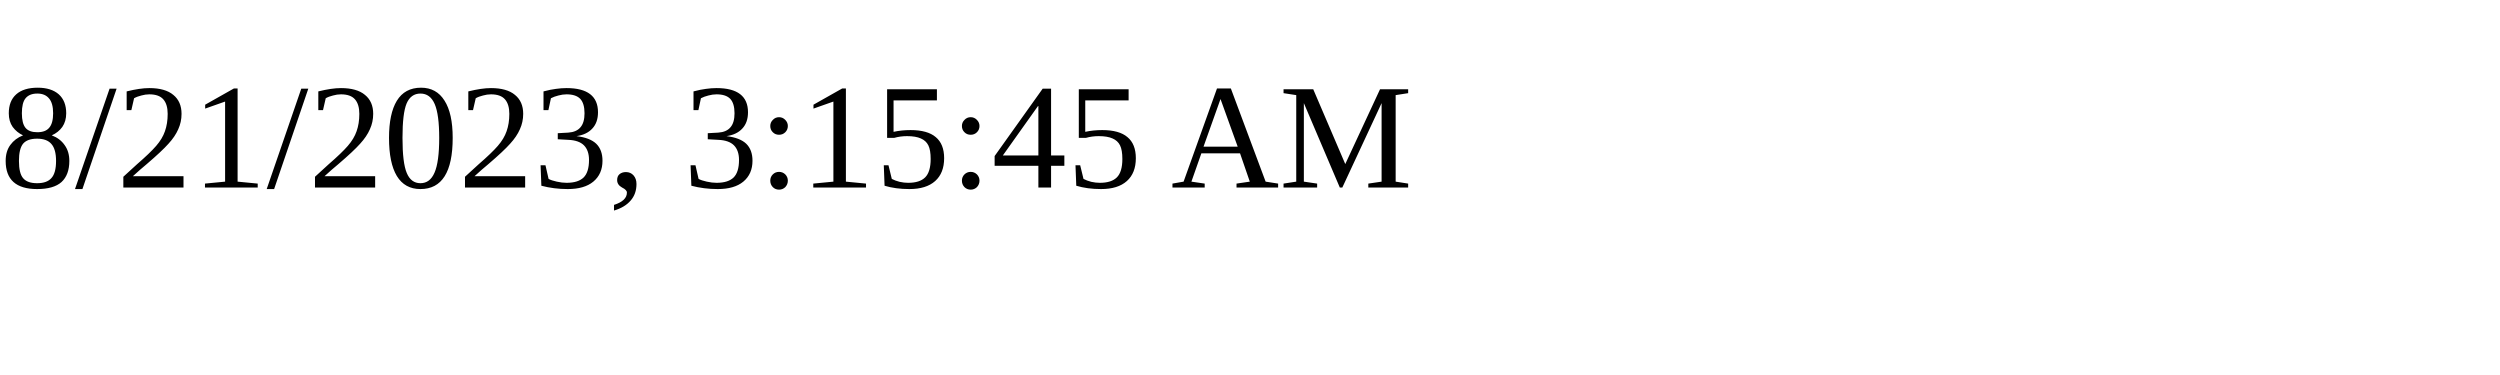
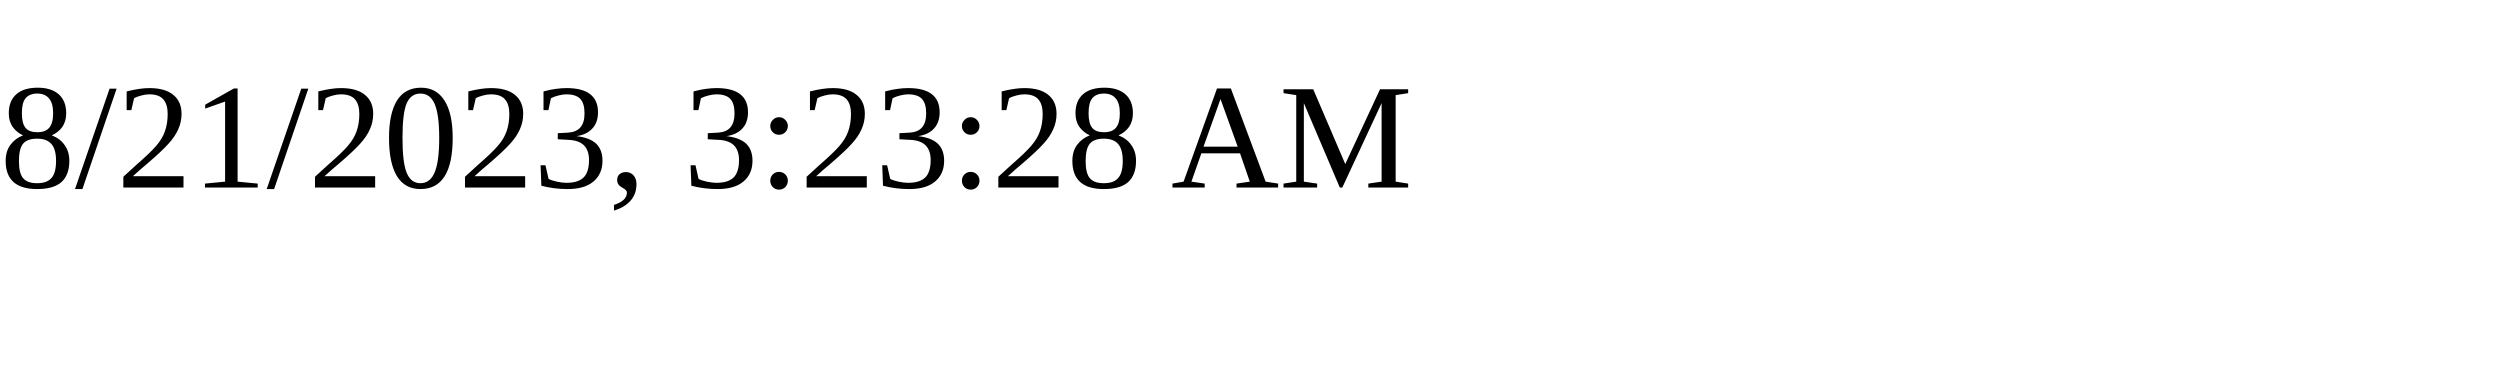
<svg xmlns="http://www.w3.org/2000/svg" height="30" width="200">
-   <text x="0" y="15">8/21/2023, 3:15:45 AM</text>
+   <text x="0" y="15">8/21/2023, 3:23:28 AM</text>
</svg>
